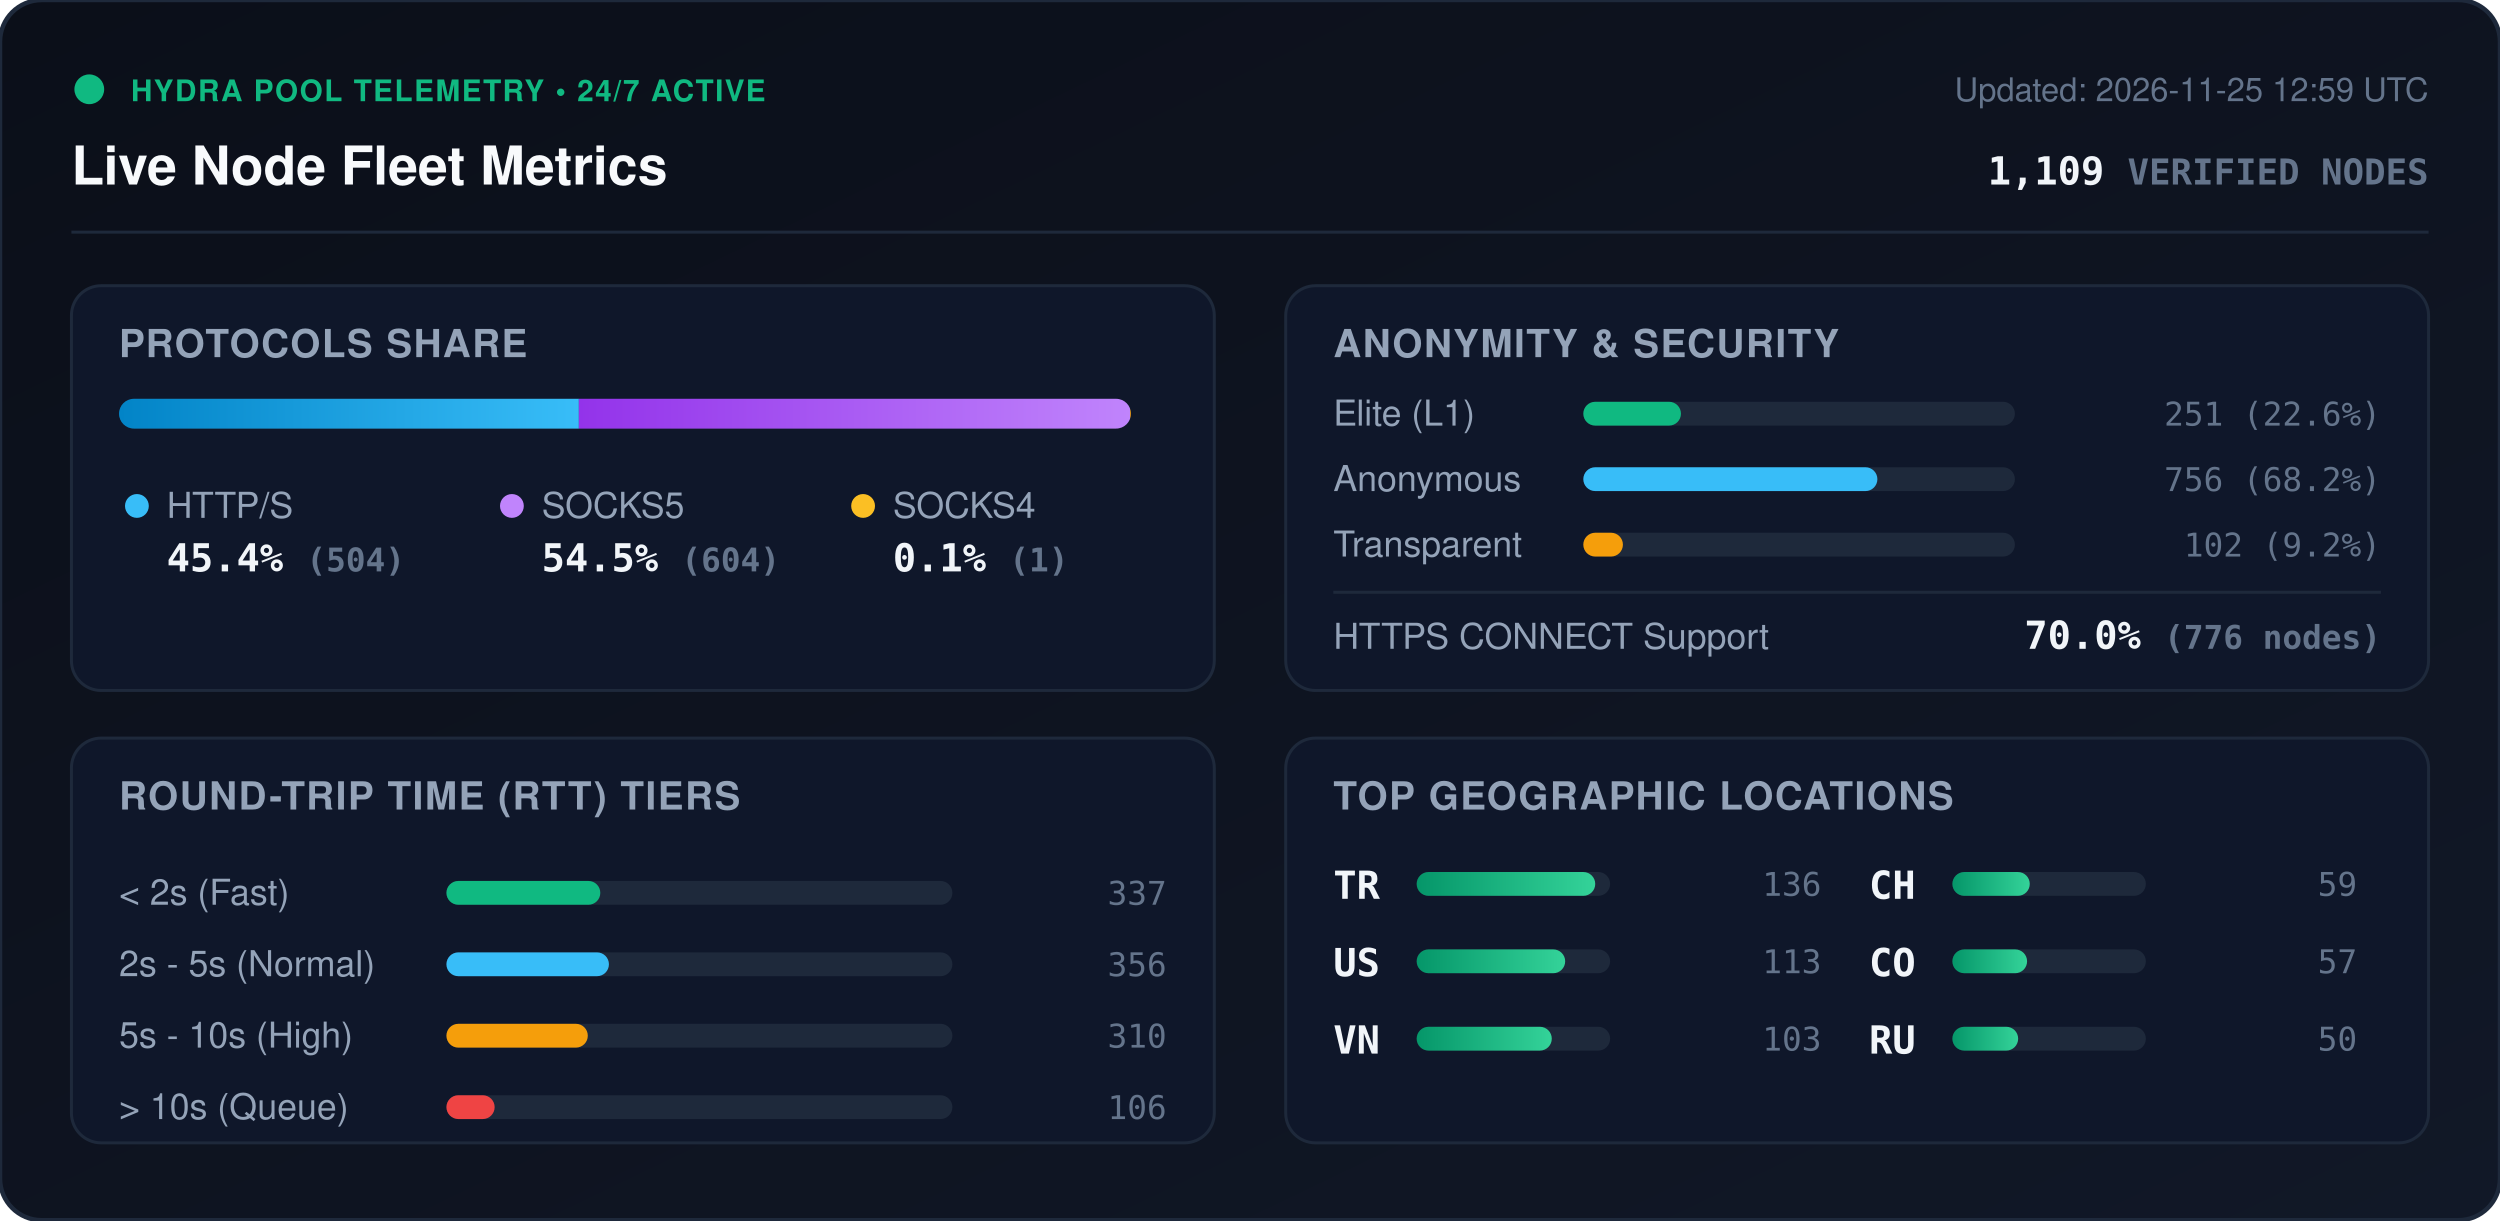
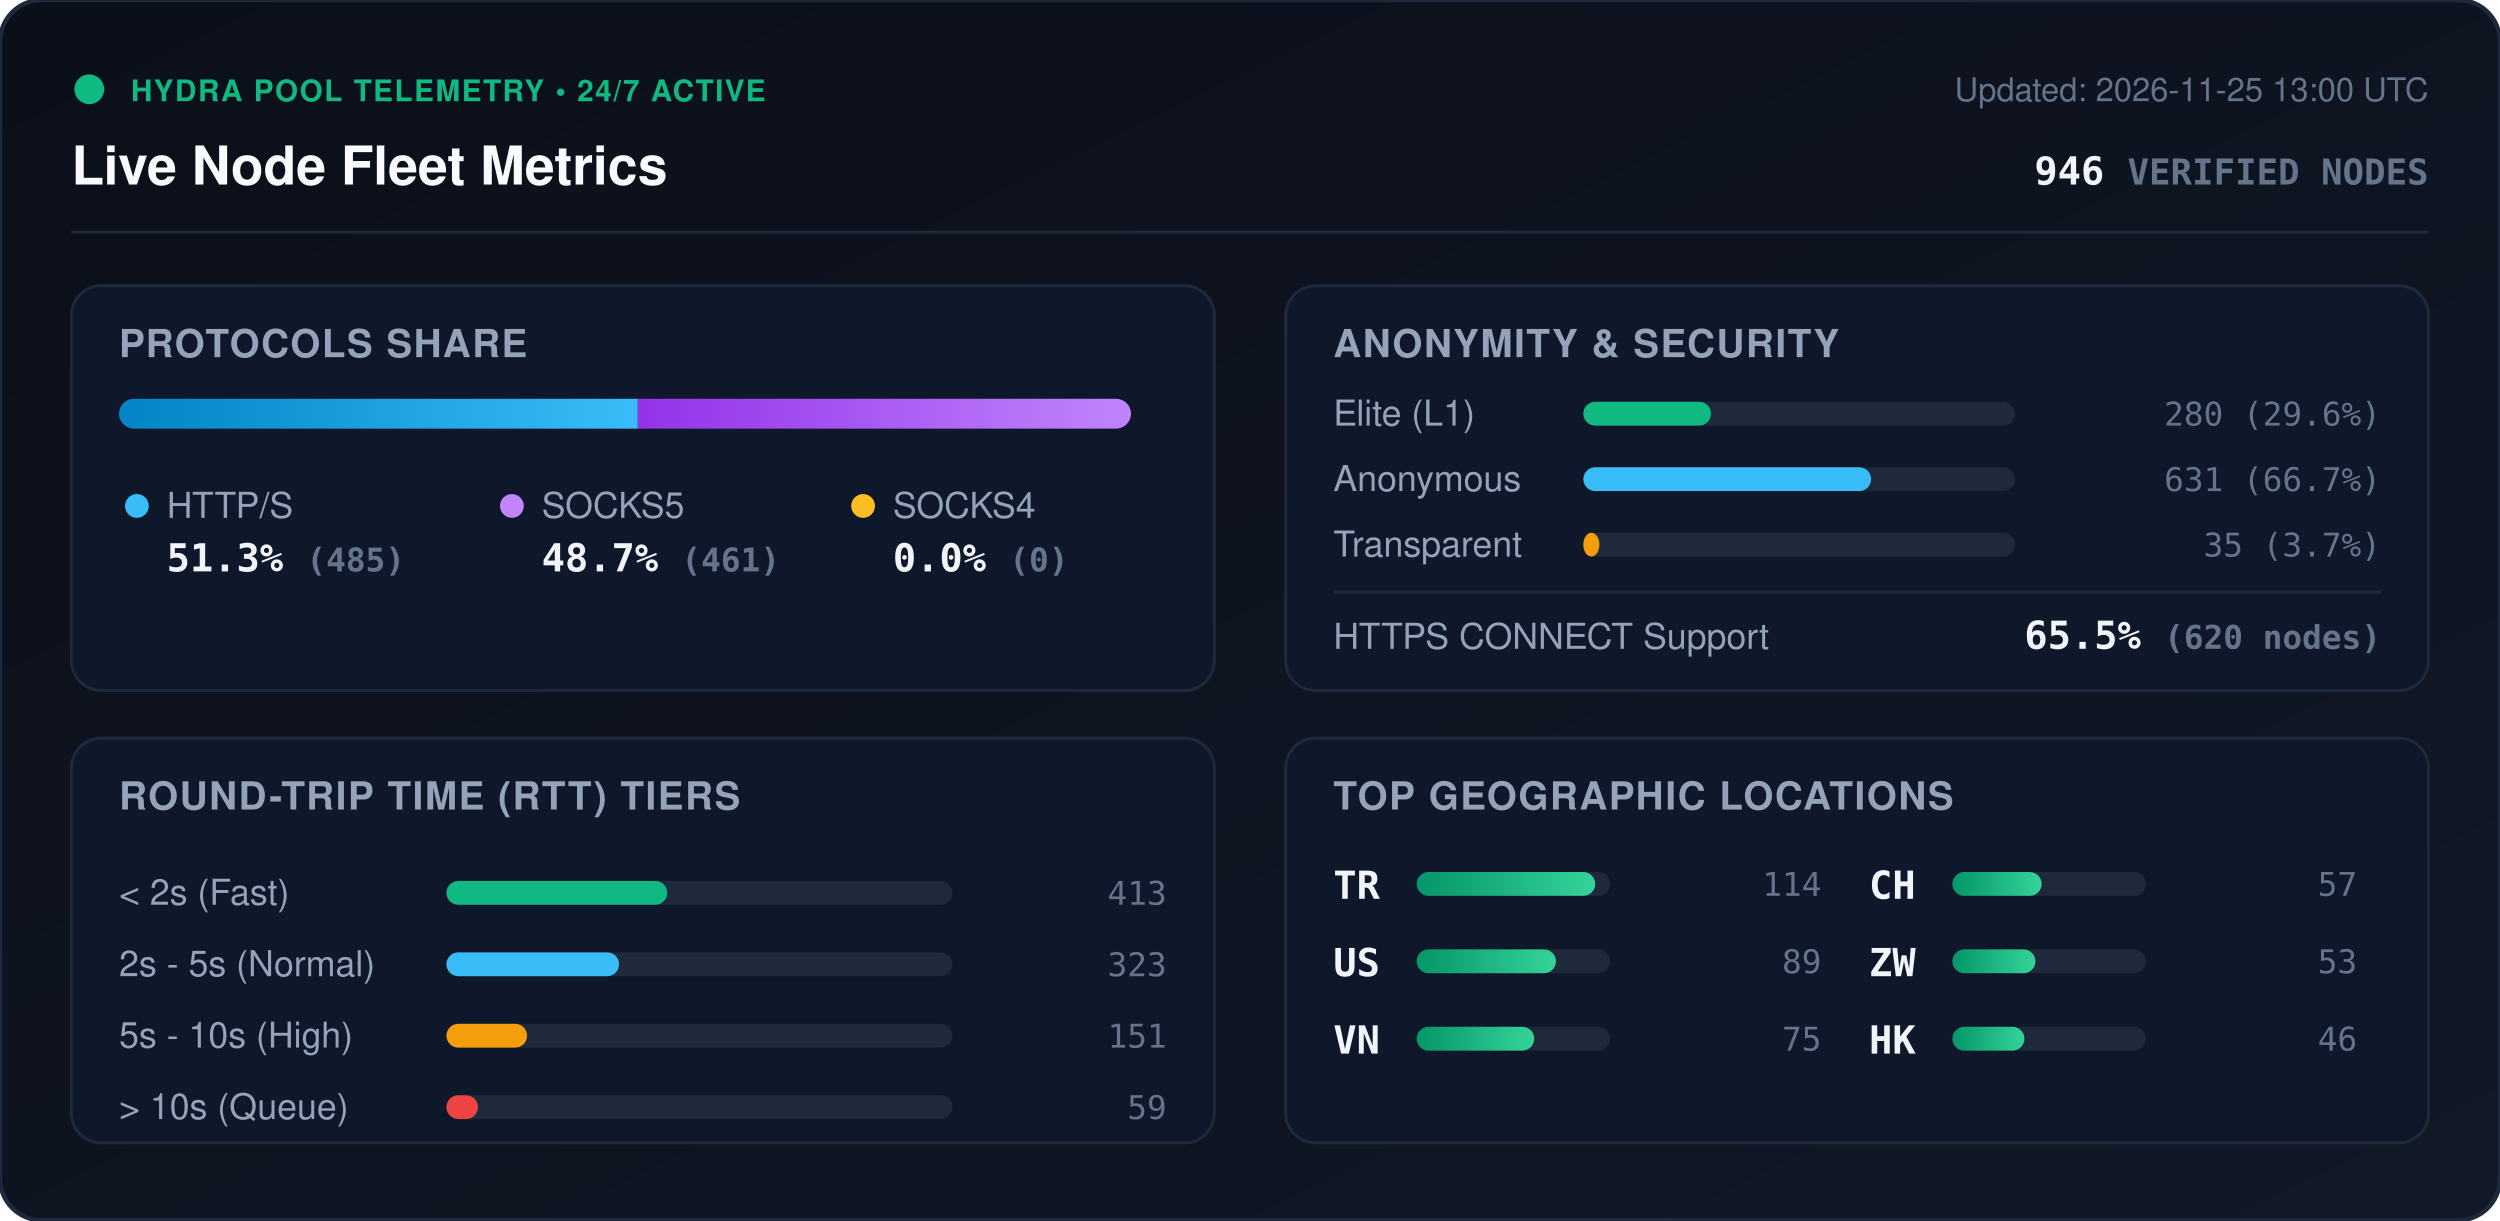
<svg xmlns="http://www.w3.org/2000/svg" viewBox="0 0 840 410" width="840" height="410" style="max-width: 100%; height: auto;">
  <defs>
    <linearGradient id="bg" x1="0%" y1="0%" x2="100%" y2="100%">
      <stop offset="0%" stop-color="#0b0f19" />
      <stop offset="100%" stop-color="#111827" />
    </linearGradient>
    <linearGradient id="bar-http" x1="0%" y1="0%" x2="100%" y2="0%">
      <stop offset="0%" stop-color="#0284c7" />
      <stop offset="100%" stop-color="#38bdf8" />
    </linearGradient>
    <linearGradient id="bar-socks5" x1="0%" y1="0%" x2="100%" y2="0%">
      <stop offset="0%" stop-color="#9333ea" />
      <stop offset="100%" stop-color="#c084fc" />
    </linearGradient>
    <linearGradient id="bar-socks4" x1="0%" y1="0%" x2="100%" y2="0%">
      <stop offset="0%" stop-color="#d97706" />
      <stop offset="100%" stop-color="#fbbf24" />
    </linearGradient>
    <linearGradient id="bar-green" x1="0%" y1="0%" x2="100%" y2="0%">
      <stop offset="0%" stop-color="#059669" />
      <stop offset="100%" stop-color="#34d399" />
    </linearGradient>
    <clipPath id="prog-track-clip">
      <rect width="340.0" height="10" rx="5" />
    </clipPath>
    <style>
      .title { font: 700 18px -apple-system, BlinkMacSystemFont, 'Segoe UI', Helvetica, Arial, sans-serif; fill: #f8fafc; }
      .sub { font: 500 11px -apple-system, BlinkMacSystemFont, 'Segoe UI', Helvetica, Arial, sans-serif; fill: #64748b; }
      .section-hdr { font: 600 13px -apple-system, BlinkMacSystemFont, 'Segoe UI', Helvetica, Arial, sans-serif; fill: #94a3b8; letter-spacing: 0.5px; }
      .metric-val { font: 700 13px -apple-system, BlinkMacSystemFont, 'Segoe UI', Helvetica, Arial, sans-serif; fill: #f1f5f9; }
      .metric-lbl { font: 500 12px -apple-system, BlinkMacSystemFont, 'Segoe UI', Helvetica, Arial, sans-serif; fill: #94a3b8; }
      .badge-txt { font: 700 10px -apple-system, BlinkMacSystemFont, 'Segoe UI', Helvetica, Arial, sans-serif; fill: #10b981; letter-spacing: 0.5px; }
      .mono { font-family: ui-monospace, SFMono-Regular, Menlo, Monaco, Consolas, monospace; }
      .pulse { animation: beacon 2s infinite ease-in-out; }
      @keyframes beacon { 0%, 100% { opacity: 1; } 50% { opacity: 0.35; } }
    </style>
  </defs>
  <rect width="840" height="410" rx="14" fill="url(#bg)" stroke="#1e293b" stroke-width="1.5" />
  <g transform="translate(24, 24)">
    <circle cx="6" cy="6" r="5" fill="#10b981" class="pulse" />
    <text x="20" y="10" class="badge-txt">HYDRA POOL TELEMETRY • 24/7 ACTIVE</text>
    <text x="0" y="38" class="title">Live Node Fleet Metrics</text>
-     <text x="792" y="10" text-anchor="end" class="sub">Updated: 2026-11-25 12:59 UTC</text>
-     <text x="792" y="38" text-anchor="end" class="metric-val mono" fill="#38bdf8">1,109 <tspan font-size="12" fill="#64748b">VERIFIED NODES</tspan>
+     <text x="792" y="10" text-anchor="end" class="sub">Updated: 2026-11-25 13:00 UTC</text>
+     <text x="792" y="38" text-anchor="end" class="metric-val mono" fill="#38bdf8">946 <tspan font-size="12" fill="#64748b">VERIFIED NODES</tspan>
    </text>
  </g>
  <line x1="24" y1="78" x2="816" y2="78" stroke="#1e293b" stroke-width="1" />
  <g transform="translate(24, 96)">
    <rect width="384" height="136" rx="10" fill="#0f172a" stroke="#1e293b" />
    <text x="16" y="24" class="section-hdr">PROTOCOLS SHARE</text>
    <g transform="translate(16, 38)">
      <rect width="340.0" height="10" rx="5" fill="#1e293b" />
      <g clip-path="url(#prog-track-clip)">
-         <rect x="0" width="154.5" height="10" fill="url(#bar-http)" />
-         <rect x="154.5" width="185.2" height="10" fill="url(#bar-socks5)" />
-         <rect x="339.7" width="0.3" height="10" fill="url(#bar-socks4)" />
+         <rect x="0" width="174.3" height="10" fill="url(#bar-http)" />
+         <rect x="174.3" width="165.7" height="10" fill="url(#bar-socks5)" />
+         <rect x="340.0" width="0.0" height="10" fill="url(#bar-socks4)" />
      </g>
    </g>
    <g transform="translate(16, 68)">
      <circle cx="6" cy="6" r="4" fill="#38bdf8" />
      <text x="16" y="10" class="metric-lbl">HTTP/S</text>
-       <text x="16" y="28" class="metric-val mono">45.4% <tspan font-size="11" fill="#64748b">(504)</tspan>
+       <text x="16" y="28" class="metric-val mono">51.3% <tspan font-size="11" fill="#64748b">(485)</tspan>
      </text>
      <circle cx="132" cy="6" r="4" fill="#c084fc" />
      <text x="142" y="10" class="metric-lbl">SOCKS5</text>
-       <text x="142" y="28" class="metric-val mono">54.5% <tspan font-size="11" fill="#64748b">(604)</tspan>
+       <text x="142" y="28" class="metric-val mono">48.7% <tspan font-size="11" fill="#64748b">(461)</tspan>
      </text>
      <circle cx="250" cy="6" r="4" fill="#fbbf24" />
      <text x="260" y="10" class="metric-lbl">SOCKS4</text>
-       <text x="260" y="28" class="metric-val mono">0.1% <tspan font-size="11" fill="#64748b">(1)</tspan>
+       <text x="260" y="28" class="metric-val mono">0.0% <tspan font-size="11" fill="#64748b">(0)</tspan>
      </text>
    </g>
  </g>
  <g transform="translate(432, 96)">
    <rect width="384" height="136" rx="10" fill="#0f172a" stroke="#1e293b" />
    <text x="16" y="24" class="section-hdr">ANONYMITY &amp; SECURITY</text>
    <text x="16" y="47" class="metric-lbl">Elite (L1)</text>
    <rect x="100" y="39" width="145.0" height="8" rx="4" fill="#1e293b" />
-     <rect x="100" y="39" width="32.8" height="8" rx="4" fill="#10b981" />
-     <text x="368" y="47" text-anchor="end" class="mono sub" fill="#e2e8f0">251 (22.6%)</text>
+     <rect x="100" y="39" width="42.9" height="8" rx="4" fill="#10b981" />
+     <text x="368" y="47" text-anchor="end" class="mono sub" fill="#e2e8f0">280 (29.6%)</text>
    <text x="16" y="69" class="metric-lbl">Anonymous</text>
    <rect x="100" y="61" width="145.0" height="8" rx="4" fill="#1e293b" />
-     <rect x="100" y="61" width="98.8" height="8" rx="4" fill="#38bdf8" />
-     <text x="368" y="69" text-anchor="end" class="mono sub" fill="#e2e8f0">756 (68.2%)</text>
+     <rect x="100" y="61" width="96.7" height="8" rx="4" fill="#38bdf8" />
+     <text x="368" y="69" text-anchor="end" class="mono sub" fill="#e2e8f0">631 (66.7%)</text>
    <text x="16" y="91" class="metric-lbl">Transparent</text>
    <rect x="100" y="83" width="145.0" height="8" rx="4" fill="#1e293b" />
-     <rect x="100" y="83" width="13.3" height="8" rx="4" fill="#f59e0b" />
-     <text x="368" y="91" text-anchor="end" class="mono sub" fill="#e2e8f0">102 (9.2%)</text>
+     <rect x="100" y="83" width="5.4" height="8" rx="4" fill="#f59e0b" />
+     <text x="368" y="91" text-anchor="end" class="mono sub" fill="#e2e8f0">35 (3.7%)</text>
    <line x1="16" y1="103" x2="368" y2="103" stroke="#1e293b" stroke-width="1" />
    <text x="16" y="122" class="metric-lbl">HTTPS CONNECT Support</text>
-     <text x="368" y="122" text-anchor="end" class="metric-val mono" fill="#34d399">70.0% <tspan font-size="11" fill="#64748b">(776 nodes)</tspan>
+     <text x="368" y="122" text-anchor="end" class="metric-val mono" fill="#34d399">65.5% <tspan font-size="11" fill="#64748b">(620 nodes)</tspan>
    </text>
  </g>
  <g transform="translate(24, 248)">
    <rect width="384" height="136" rx="10" fill="#0f172a" stroke="#1e293b" />
    <text x="16" y="24" class="section-hdr">ROUND-TRIP TIME (RTT) TIERS</text>
    <g transform="translate(16, 42)">
      <text x="0" y="14" class="metric-lbl">&lt; 2s (Fast)</text>
      <rect x="110" y="6" width="170" height="8" rx="4" fill="#1e293b" />
-       <rect x="110" y="6" width="51.7" height="8" rx="4" fill="#10b981" />
-       <text x="352" y="14" text-anchor="end" class="mono sub">337</text>
+       <rect x="110" y="6" width="74.2" height="8" rx="4" fill="#10b981" />
+       <text x="352" y="14" text-anchor="end" class="mono sub">413</text>
      <text x="0" y="38" class="metric-lbl">2s - 5s (Normal)</text>
      <rect x="110" y="30" width="170" height="8" rx="4" fill="#1e293b" />
-       <rect x="110" y="30" width="54.6" height="8" rx="4" fill="#38bdf8" />
-       <text x="352" y="38" text-anchor="end" class="mono sub">356</text>
+       <rect x="110" y="30" width="58.0" height="8" rx="4" fill="#38bdf8" />
+       <text x="352" y="38" text-anchor="end" class="mono sub">323</text>
      <text x="0" y="62" class="metric-lbl">5s - 10s (High)</text>
      <rect x="110" y="54" width="170" height="8" rx="4" fill="#1e293b" />
-       <rect x="110" y="54" width="47.5" height="8" rx="4" fill="#f59e0b" />
-       <text x="352" y="62" text-anchor="end" class="mono sub">310</text>
+       <rect x="110" y="54" width="27.1" height="8" rx="4" fill="#f59e0b" />
+       <text x="352" y="62" text-anchor="end" class="mono sub">151</text>
      <text x="0" y="86" class="metric-lbl">&gt; 10s (Queue)</text>
      <rect x="110" y="78" width="170" height="8" rx="4" fill="#1e293b" />
-       <rect x="110" y="78" width="16.2" height="8" rx="4" fill="#ef4444" />
-       <text x="352" y="86" text-anchor="end" class="mono sub">106</text>
+       <rect x="110" y="78" width="10.6" height="8" rx="4" fill="#ef4444" />
+       <text x="352" y="86" text-anchor="end" class="mono sub">59</text>
    </g>
  </g>
  <g transform="translate(432, 248)">
    <rect width="384" height="136" rx="10" fill="#0f172a" stroke="#1e293b" />
    <text x="16" y="24" class="section-hdr">TOP GEOGRAPHIC LOCATIONS</text>
    <g transform="translate(16, 42)">
      <g transform="translate(0, 0)">
        <text x="0" y="12" class="mono metric-val" font-size="12">TR</text>
        <rect x="28" y="3" width="65" height="8" rx="4" fill="#1e293b" />
        <rect x="28" y="3" width="60.0" height="8" rx="4" fill="url(#bar-green)" />
-         <text x="164" y="11" text-anchor="end" class="mono sub">136</text>
+         <text x="164" y="11" text-anchor="end" class="mono sub">114</text>
      </g>
      <g transform="translate(0, 26)">
        <text x="0" y="12" class="mono metric-val" font-size="12">US</text>
        <rect x="28" y="3" width="65" height="8" rx="4" fill="#1e293b" />
-         <rect x="28" y="3" width="49.9" height="8" rx="4" fill="url(#bar-green)" />
-         <text x="164" y="11" text-anchor="end" class="mono sub">113</text>
+         <rect x="28" y="3" width="46.8" height="8" rx="4" fill="url(#bar-green)" />
+         <text x="164" y="11" text-anchor="end" class="mono sub">89</text>
      </g>
      <g transform="translate(0, 52)">
        <text x="0" y="12" class="mono metric-val" font-size="12">VN</text>
        <rect x="28" y="3" width="65" height="8" rx="4" fill="#1e293b" />
-         <rect x="28" y="3" width="45.4" height="8" rx="4" fill="url(#bar-green)" />
-         <text x="164" y="11" text-anchor="end" class="mono sub">103</text>
+         <rect x="28" y="3" width="39.5" height="8" rx="4" fill="url(#bar-green)" />
+         <text x="164" y="11" text-anchor="end" class="mono sub">75</text>
      </g>
      <g transform="translate(180, 0)">
        <text x="0" y="12" class="mono metric-val" font-size="12">CH</text>
        <rect x="28" y="3" width="65" height="8" rx="4" fill="#1e293b" />
-         <rect x="28" y="3" width="26.0" height="8" rx="4" fill="url(#bar-green)" />
-         <text x="164" y="11" text-anchor="end" class="mono sub">59</text>
+         <rect x="28" y="3" width="30.0" height="8" rx="4" fill="url(#bar-green)" />
+         <text x="164" y="11" text-anchor="end" class="mono sub">57</text>
      </g>
      <g transform="translate(180, 26)">
-         <text x="0" y="12" class="mono metric-val" font-size="12">CO</text>
+         <text x="0" y="12" class="mono metric-val" font-size="12">ZW</text>
        <rect x="28" y="3" width="65" height="8" rx="4" fill="#1e293b" />
-         <rect x="28" y="3" width="25.1" height="8" rx="4" fill="url(#bar-green)" />
-         <text x="164" y="11" text-anchor="end" class="mono sub">57</text>
+         <rect x="28" y="3" width="27.9" height="8" rx="4" fill="url(#bar-green)" />
+         <text x="164" y="11" text-anchor="end" class="mono sub">53</text>
      </g>
      <g transform="translate(180, 52)">
-         <text x="0" y="12" class="mono metric-val" font-size="12">RU</text>
+         <text x="0" y="12" class="mono metric-val" font-size="12">HK</text>
        <rect x="28" y="3" width="65" height="8" rx="4" fill="#1e293b" />
-         <rect x="28" y="3" width="22.1" height="8" rx="4" fill="url(#bar-green)" />
-         <text x="164" y="11" text-anchor="end" class="mono sub">50</text>
+         <rect x="28" y="3" width="24.2" height="8" rx="4" fill="url(#bar-green)" />
+         <text x="164" y="11" text-anchor="end" class="mono sub">46</text>
      </g>
    </g>
  </g>
</svg>
